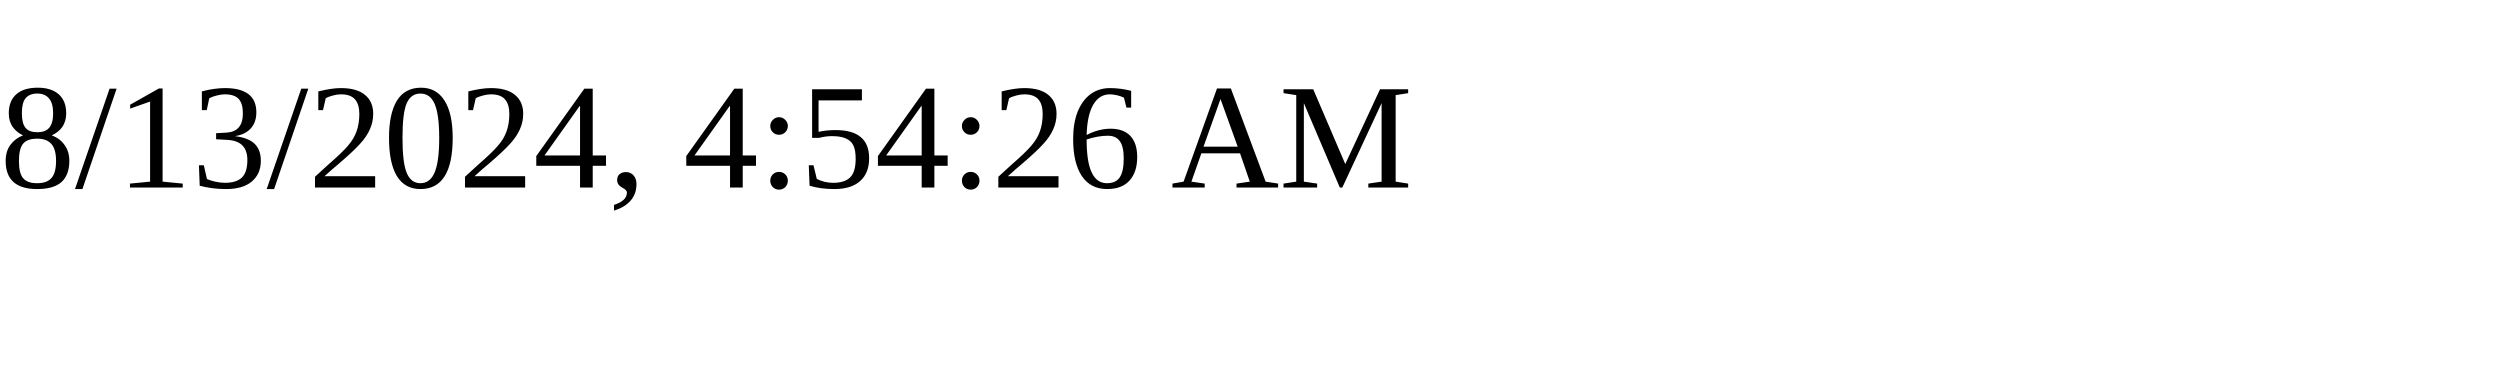
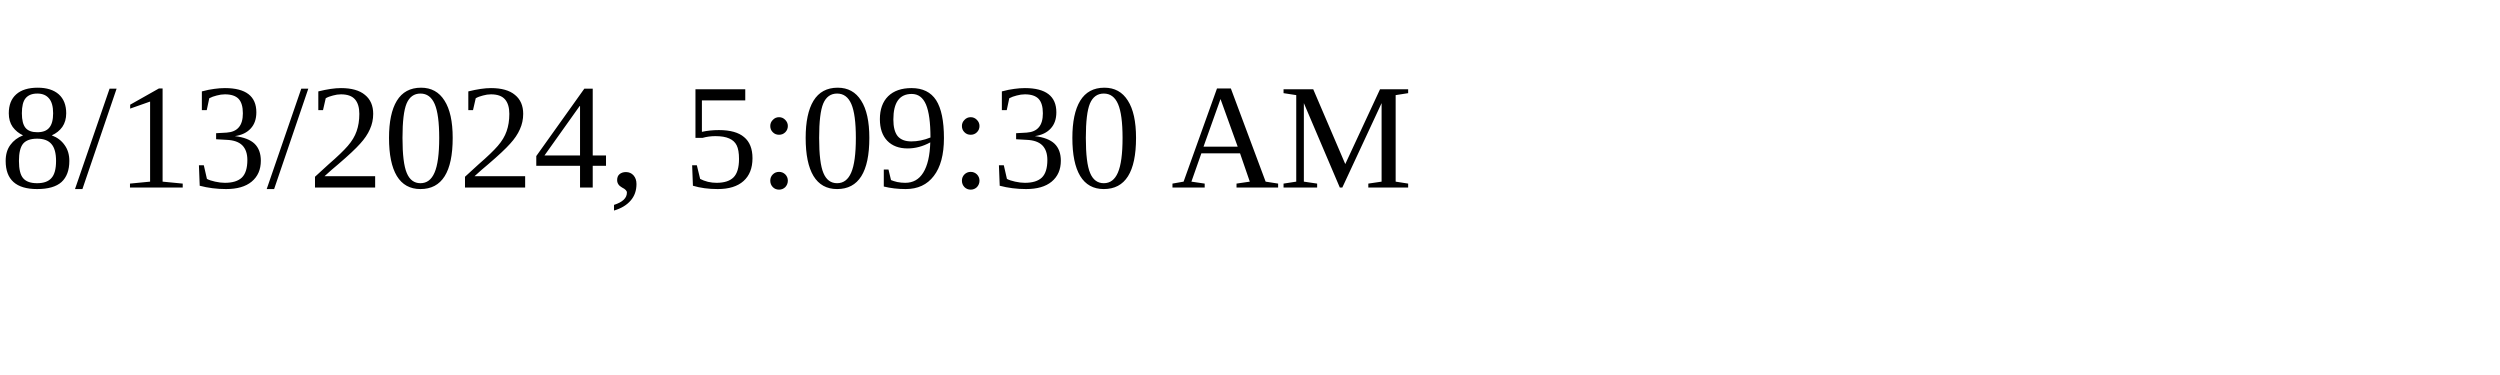
<svg xmlns="http://www.w3.org/2000/svg" height="30" width="200">
-   <text x="0" y="15">8/13/2024, 4:54:26 AM</text>
+   <text x="0" y="15">8/13/2024, 5:09:30 AM</text>
</svg>
